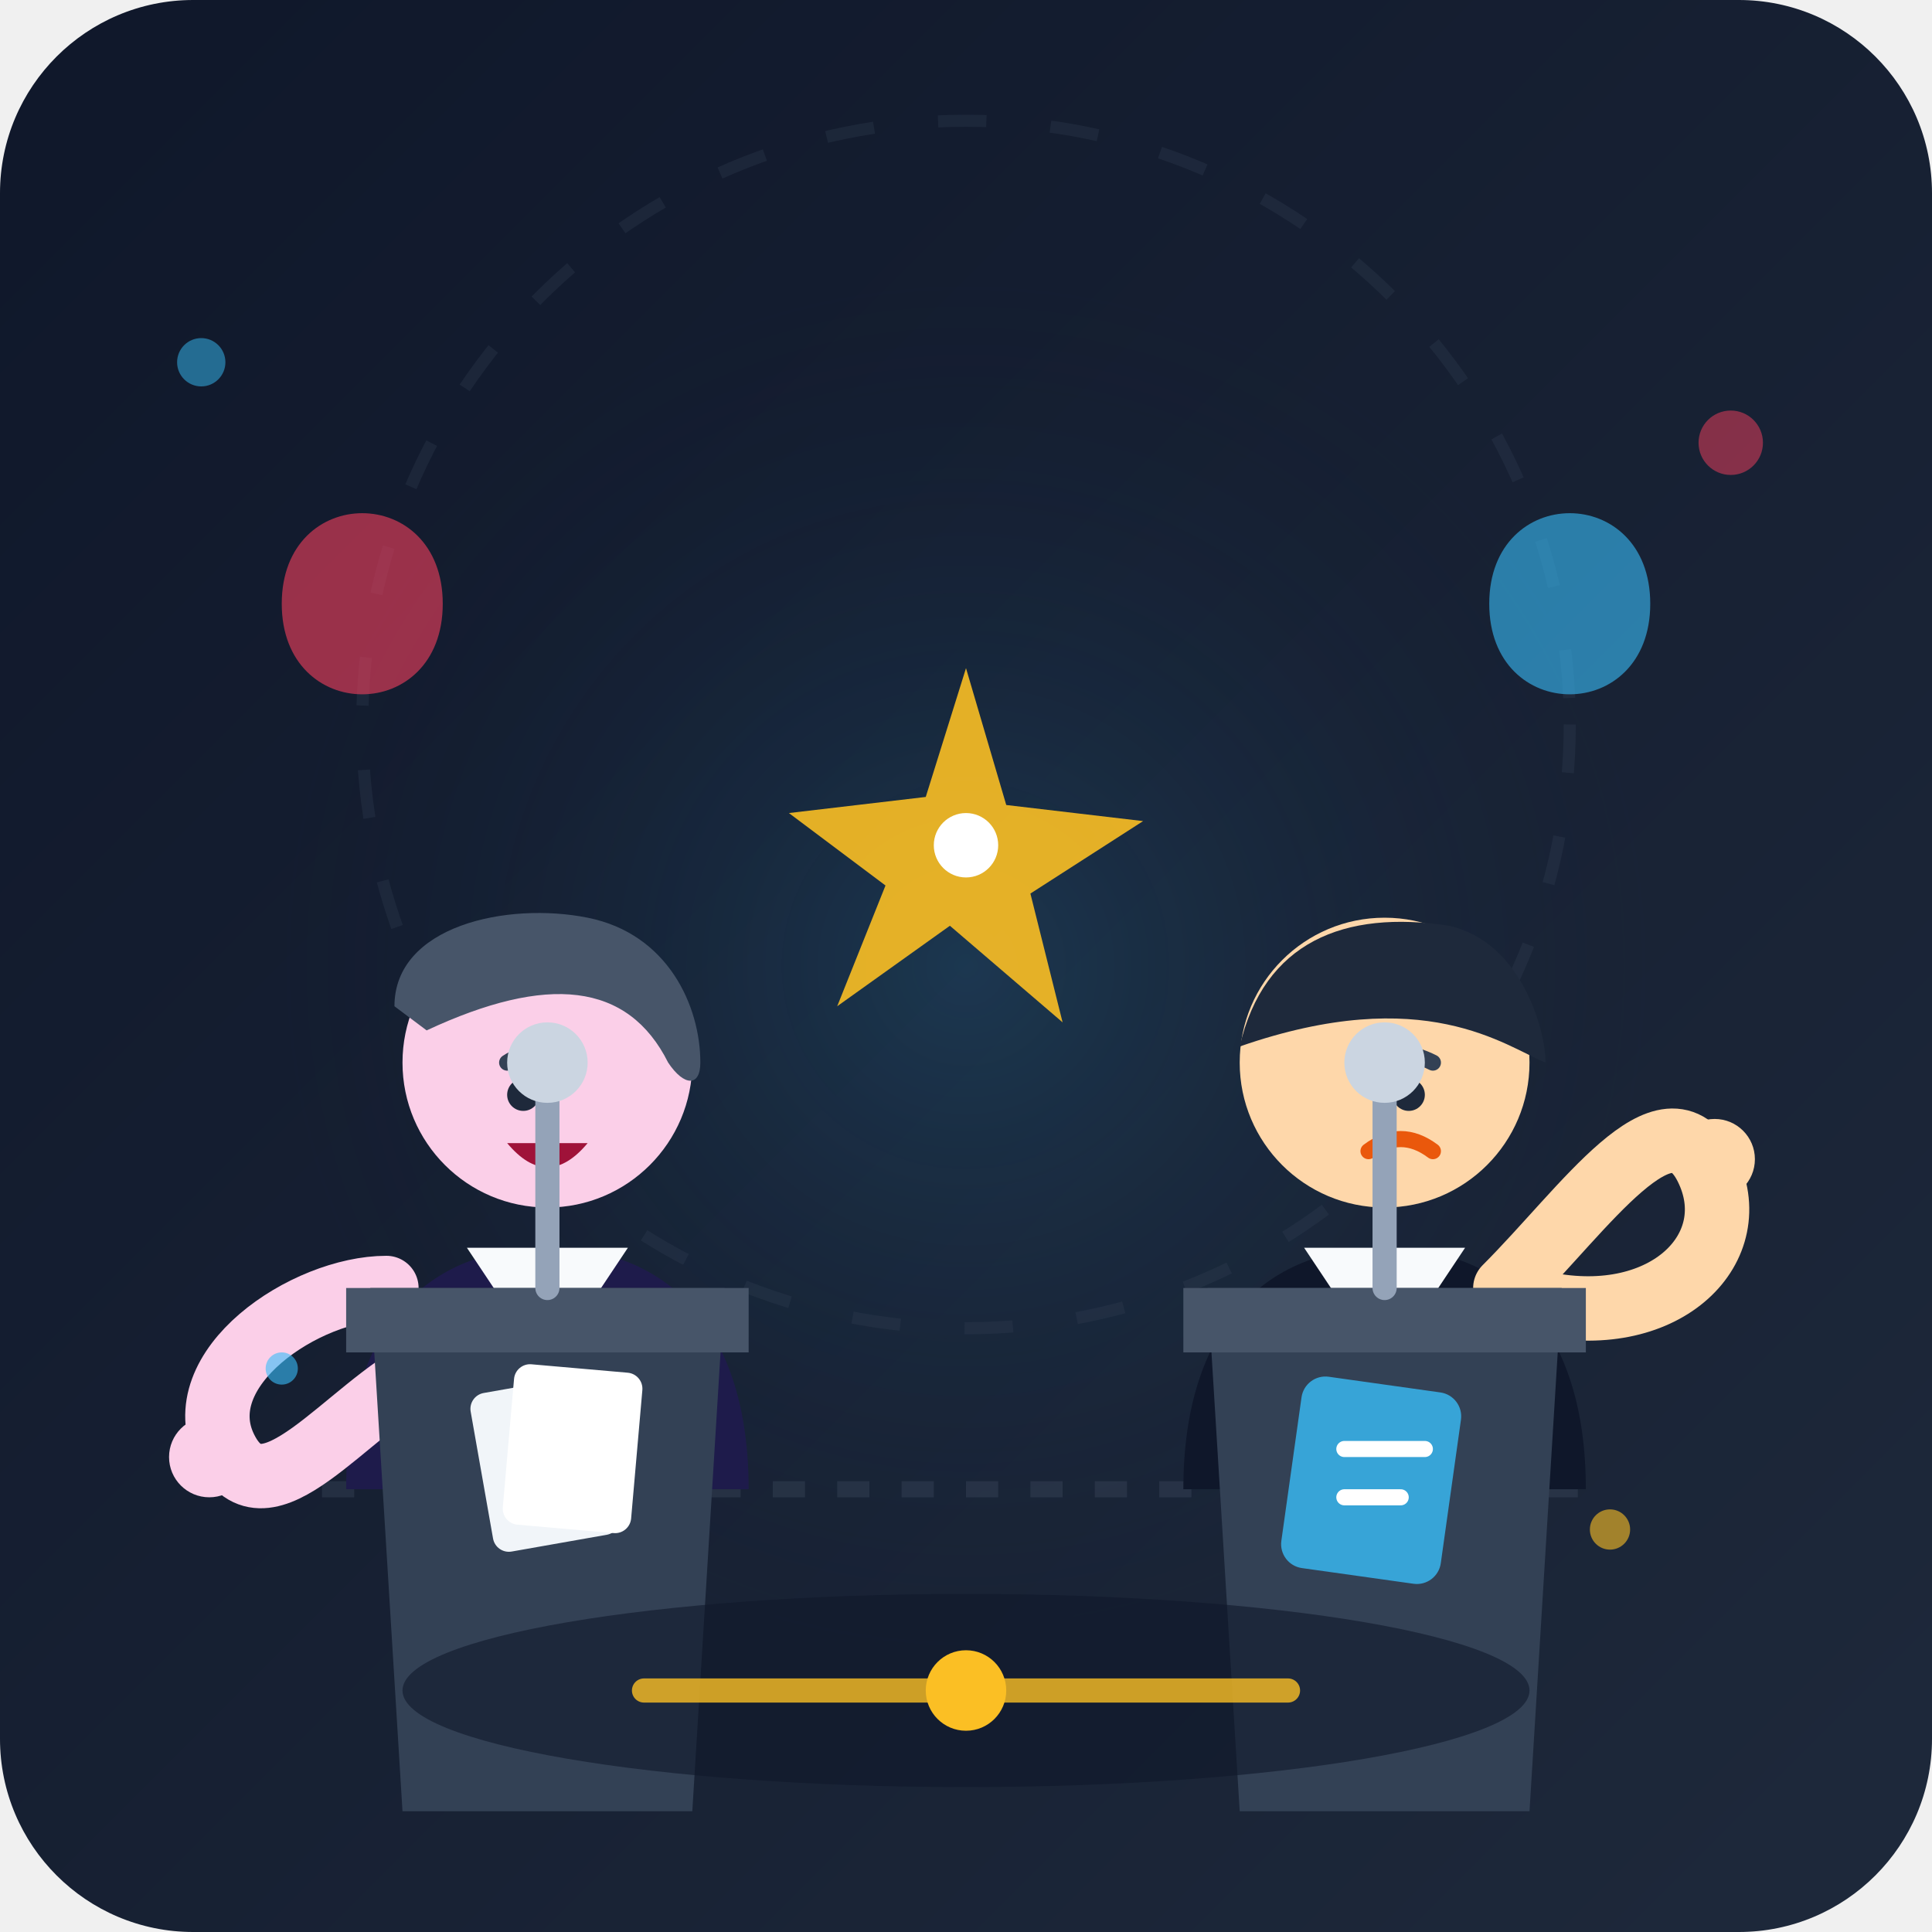
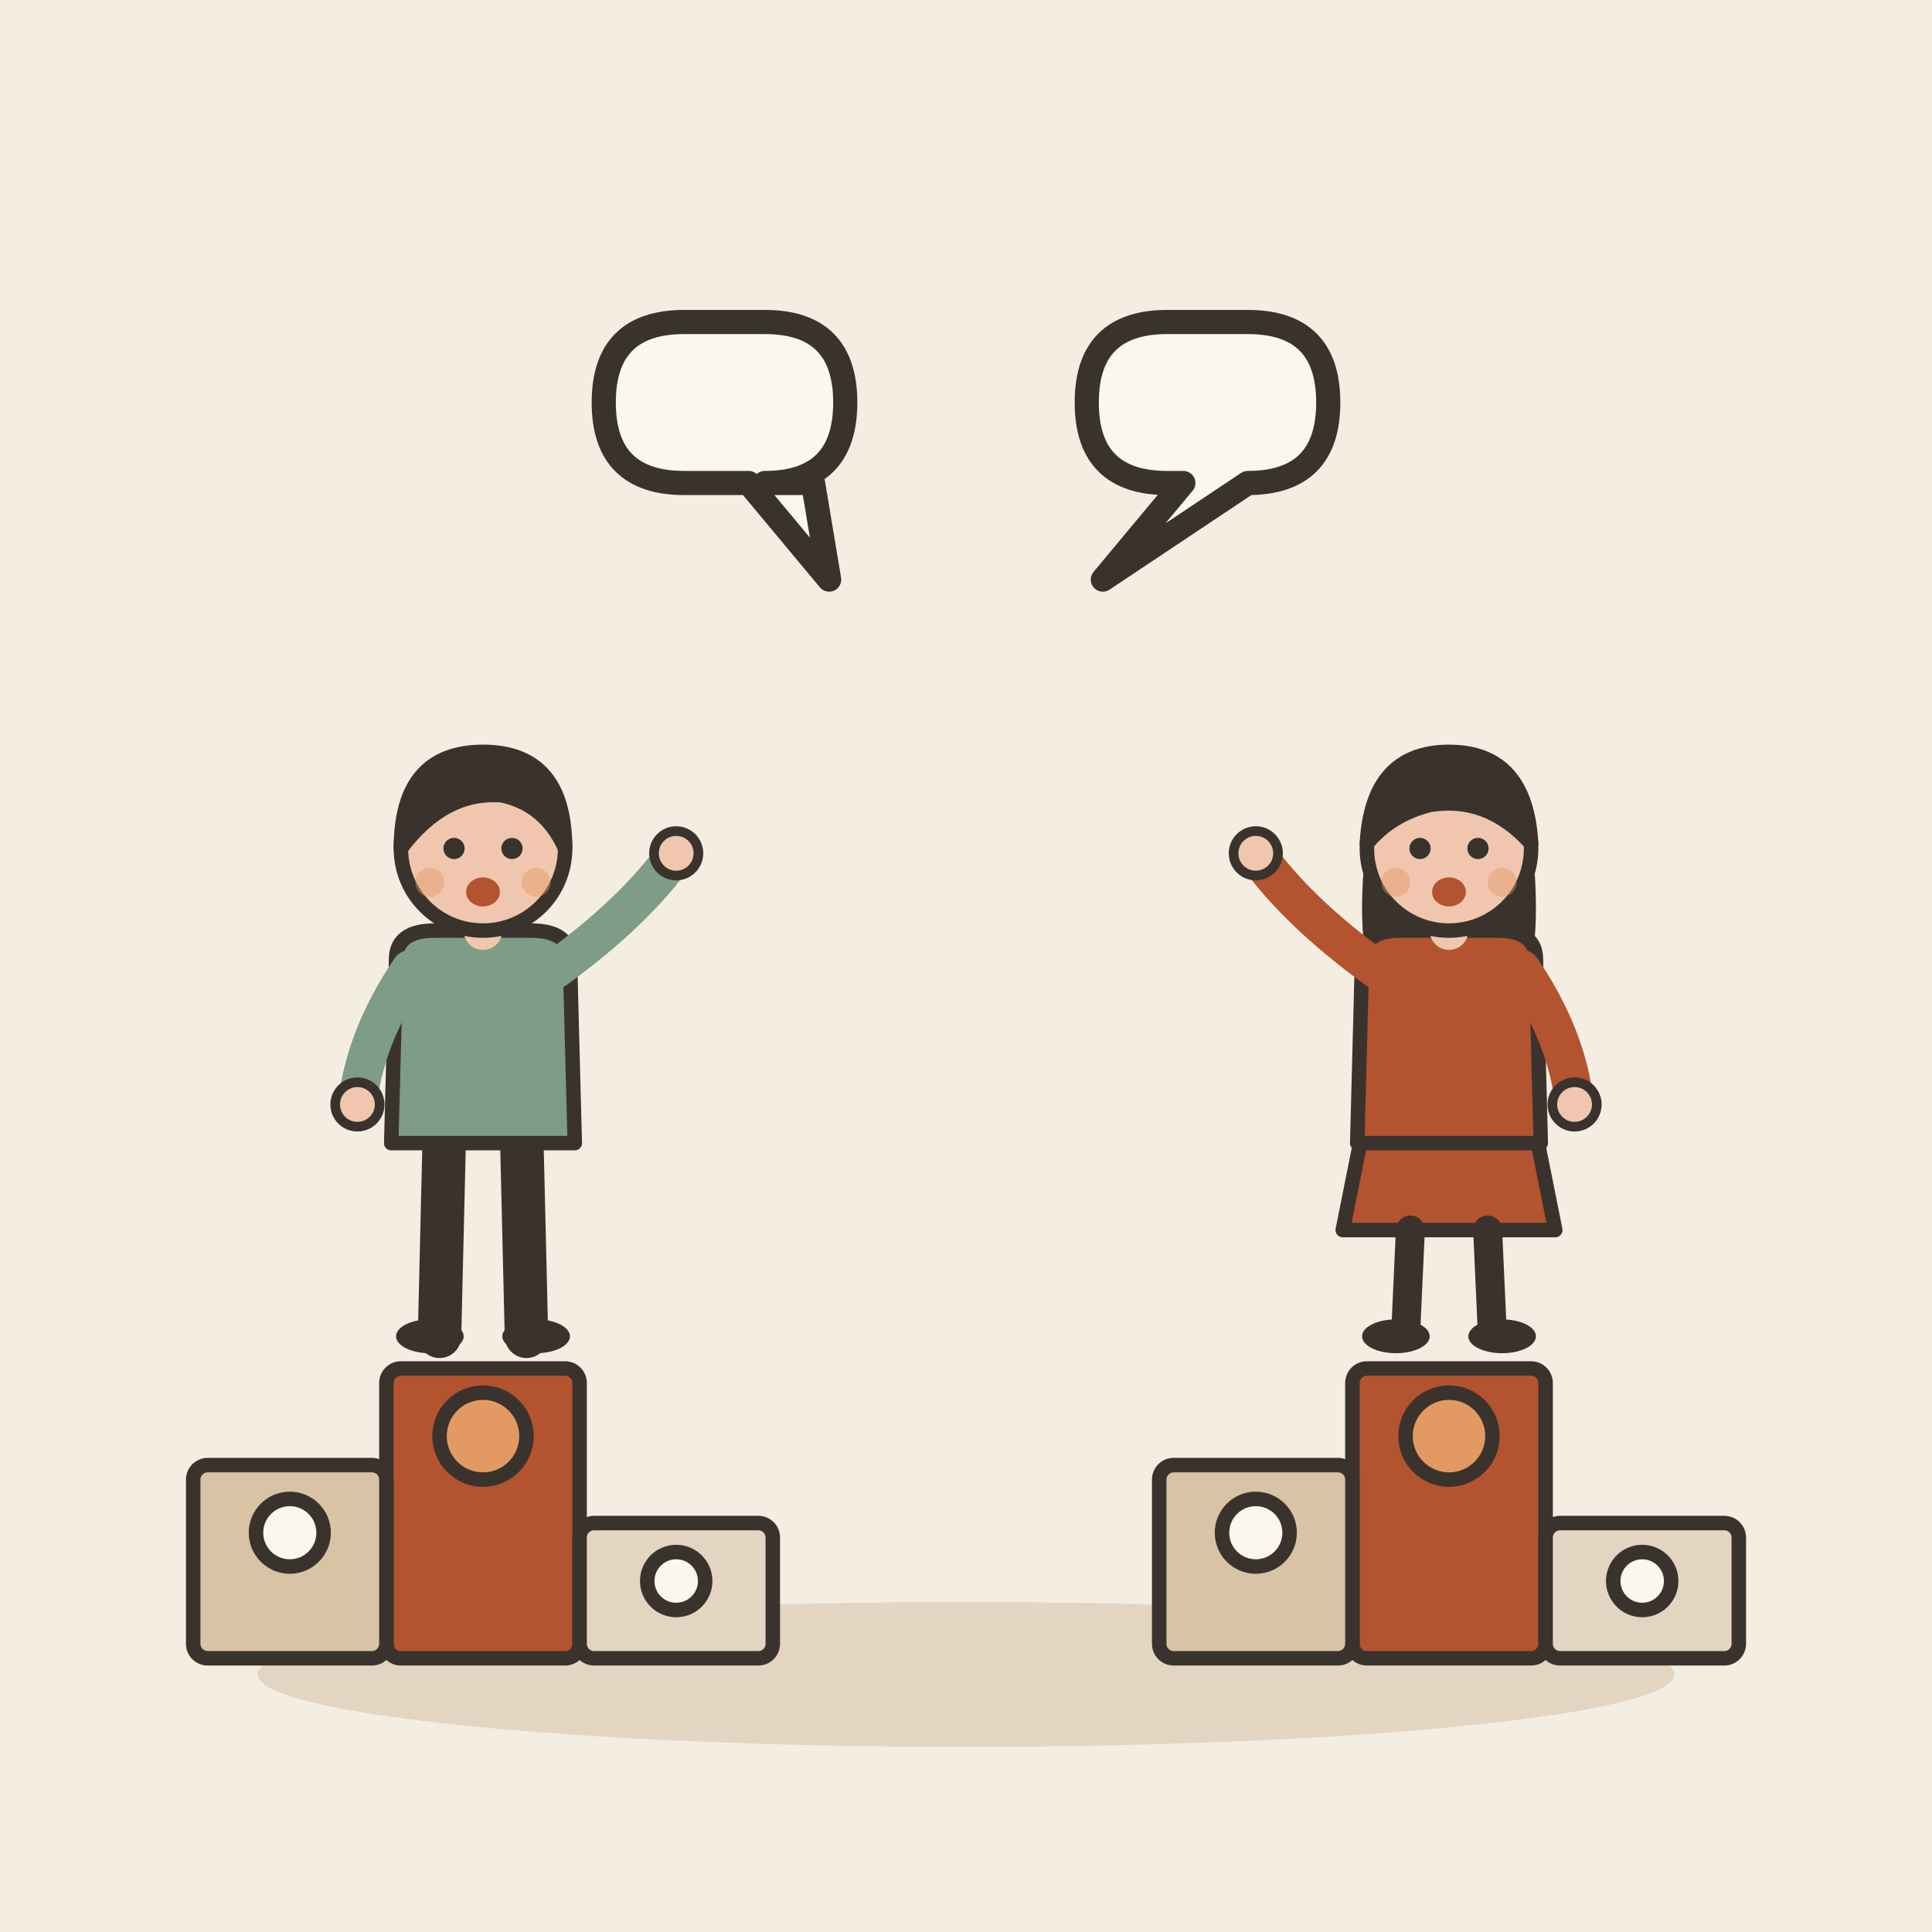
- <svg xmlns="http://www.w3.org/2000/svg" viewBox="0 0 240 240">
-   <defs>
-     <linearGradient id="bgGrad" x1="0%" y1="0%" x2="100%" y2="100%">
-       <stop offset="0%" stop-color="#0f172a" />
-       <stop offset="100%" stop-color="#1e293b" />
-     </linearGradient>
-     <radialGradient id="stageGlow" cx="50%" cy="50%" r="50%">
-       <stop offset="0%" stop-color="#38bdf8" stop-opacity="0.15" />
-       <stop offset="100%" stop-color="#0f172a" stop-opacity="0" />
-     </radialGradient>
-     <linearSpeech id="speechLeft" x1="0%" y1="0%" x2="100%" y2="100%">
-       <stop offset="0%" stop-color="#f43f5e" />
-       <stop offset="100%" stop-color="#fb7185" />
-     </linearSpeech>
-     <linearSpeech id="speechRight" x1="0%" y1="0%" x2="100%" y2="100%">
-       <stop offset="0%" stop-color="#38bdf8" />
-       <stop offset="100%" stop-color="#818cf8" />
-     </linearSpeech>
-   </defs>
-   <rect width="240" height="240" rx="24" fill="url(#bgGrad)" />
-   <circle cx="120" cy="120" r="90" fill="url(#stageGlow)" />
-   <g opacity="0.3">
-     <path d="M40 185 L200 185" stroke="#475569" stroke-width="2" stroke-dasharray="4 4" />
-     <circle cx="120" cy="90" r="75" fill="none" stroke="#334155" stroke-width="1.5" stroke-dasharray="6 8" />
+ <svg xmlns="http://www.w3.org/2000/svg" viewBox="0 0 240 240" data-style="editorial">
+   <rect width="240" height="240" fill="#F4EDE2" />
+   <ellipse cx="120" cy="208" rx="88" ry="9" fill="#E3D5C1" />
+   <g transform="translate(60 206) scale(0.6 0.6)">
+     <rect x="-20" y="-60" width="40" height="60" rx="3" fill="#B4532F" stroke="#3A332D" stroke-width="3" stroke-linecap="round" stroke-linejoin="round" />
+     <rect x="-60" y="-40" width="40" height="40" rx="3" fill="#D8C3A5" stroke="#3A332D" stroke-width="3" stroke-linecap="round" stroke-linejoin="round" />
+     <rect x="20" y="-28" width="40" height="28" rx="3" fill="#E3D5C1" stroke="#3A332D" stroke-width="3" stroke-linecap="round" stroke-linejoin="round" />
+     <circle cx="0" cy="-46" r="9" fill="#E39A62" stroke="#3A332D" stroke-width="3" stroke-linecap="round" stroke-linejoin="round" />
+     <circle cx="-40" cy="-26" r="7" fill="#FBF6EE" stroke="#3A332D" stroke-width="3" stroke-linecap="round" stroke-linejoin="round" />
+     <circle cx="40" cy="-16" r="6" fill="#FBF6EE" stroke="#3A332D" stroke-width="3" stroke-linecap="round" stroke-linejoin="round" />
  </g>
-   <path d="M 65 75 Q 75 55 95 65 Q 115 75 105 95 Q 95 115 75 105 Z" fill="url(#speechLeft)" opacity="0.25" />
-   <path d="M 50 110 Q 65 95 85 105 Q 105 115 95 130 Q 85 145 65 135 Z" fill="url(#speechLeft)" opacity="0.4" />
-   <path d="M 35 75 C 35 60 55 60 55 75 C 55 90 35 90 35 75 Z" fill="#f43f5e" opacity="0.6" />
-   <path d="M 175 75 Q 165 55 145 65 Q 125 75 135 95 Q 145 115 165 105 Z" fill="url(#speechRight)" opacity="0.25" />
-   <path d="M 190 110 Q 175 95 155 105 Q 135 115 145 130 Q 155 145 175 135 Z" fill="url(#speechRight)" opacity="0.4" />
-   <path d="M 205 75 C 205 60 185 60 185 75 C 185 90 205 90 205 75 Z" fill="#38bdf8" opacity="0.6" />
-   <g transform="translate(120, 105)">
-     <polygon points="0,-22 5,-5 22,-3 8,6 12,22 -2,10 -16,20 -10,5 -22,-4 -5,-6" fill="#fbbf24" opacity="0.9" />
-     <circle cx="0" cy="0" r="4" fill="#ffffff" />
+   <g transform="translate(180 206) scale(0.6 0.6)">
+     <rect x="-20" y="-60" width="40" height="60" rx="3" fill="#B4532F" stroke="#3A332D" stroke-width="3" stroke-linecap="round" stroke-linejoin="round" />
+     <rect x="-60" y="-40" width="40" height="40" rx="3" fill="#D8C3A5" stroke="#3A332D" stroke-width="3" stroke-linecap="round" stroke-linejoin="round" />
+     <rect x="20" y="-28" width="40" height="28" rx="3" fill="#E3D5C1" stroke="#3A332D" stroke-width="3" stroke-linecap="round" stroke-linejoin="round" />
+     <circle cx="0" cy="-46" r="9" fill="#E39A62" stroke="#3A332D" stroke-width="3" stroke-linecap="round" stroke-linejoin="round" />
+     <circle cx="-40" cy="-26" r="7" fill="#FBF6EE" stroke="#3A332D" stroke-width="3" stroke-linecap="round" stroke-linejoin="round" />
+     <circle cx="40" cy="-16" r="6" fill="#FBF6EE" stroke="#3A332D" stroke-width="3" stroke-linecap="round" stroke-linejoin="round" />
  </g>
-   <g transform="translate(68, 120)">
-     <path d="M-25 65 C-25 45 -15 35 0 35 C15 35 25 45 25 65 Z" fill="#1e1b4b" />
-     <path d="M-10 35 L0 50 L10 35 Z" fill="#f8fafc" />
-     <polygon points="0,42 -4,65 4,65" fill="#f43f5e" />
-     <circle cx="0" cy="12" r="18" fill="#fbcfe8" />
-     <path d="M-19 5 C-19 -5 -5 -8 5 -6 C15 -4 19 5 19 12 C19 15 17 15 15 12 C10 2 0 1 -15 8 Z" fill="#475569" />
-     <path d="M-5 12 Q-2 10 1 12" stroke="#334155" stroke-width="2" stroke-linecap="round" />
-     <circle cx="-3" cy="16" r="2" fill="#1e293b" />
-     <path d="M-5 22 Q0 28 5 22" fill="#9f1239" />
-     <path d="M-20 40 C-30 40 -45 50 -40 60 C-35 70 -25 55 -15 50" fill="none" stroke="#fbcfe8" stroke-width="8" stroke-linecap="round" />
-     <circle cx="-42" cy="61" r="5" fill="#fbcfe8" />
+   <g transform="translate(60 166) scale(0.6 0.6)">
+     <path d="M-8 -42L-9 0" stroke="#3A332D" stroke-width="9" stroke-linecap="round" fill="none" />
+     <path d="M8 -42L9 0" stroke="#3A332D" stroke-width="9" stroke-linecap="round" fill="none" />
+     <ellipse cx="-11" cy="0" rx="7" ry="3.5" fill="#3A332D" />
+     <ellipse cx="11" cy="0" rx="7" ry="3.5" fill="#3A332D" />
+     <path d="M-18 -78Q-18 -84 -10 -84L10 -84Q18 -84 18 -78L19 -40L-19 -40Z" fill="#7E9C86" stroke="#3A332D" stroke-width="3" stroke-linecap="round" stroke-linejoin="round" />
+     <path d="M-15 -76Q-24.5 -62 -26 -48" fill="none" stroke="#7E9C86" stroke-width="8" stroke-linecap="round" stroke-linejoin="round" />
+     <circle cx="-26" cy="-48" r="4.6" fill="#F0C7AE" stroke="#3A332D" stroke-linecap="round" stroke-linejoin="round" stroke-width="2" />
+     <path d="M15 -76Q31.5 -88 40 -100" fill="none" stroke="#7E9C86" stroke-width="8" stroke-linecap="round" stroke-linejoin="round" />
+     <circle cx="40" cy="-100" r="4.6" fill="#F0C7AE" stroke="#3A332D" stroke-linecap="round" stroke-linejoin="round" stroke-width="2" />
+     <path d="M0 -84L0 -88" stroke="#F0C7AE" stroke-width="8" stroke-linecap="round" fill="none" />
+     <circle cx="0" cy="-101" r="17" fill="#F0C7AE" stroke="#3A332D" stroke-width="3" stroke-linecap="round" stroke-linejoin="round" />
+     <path d="M-17 -101Q-17 -121 0 -121Q17 -121 17 -101Q13 -110 4 -112Q-8 -113 -17 -101Z" fill="#3A332D" stroke="#3A332D" stroke-width="3" stroke-linecap="round" stroke-linejoin="round" />
+     <circle cx="-6" cy="-101" r="2.2" fill="#3A332D" />
+     <circle cx="6" cy="-101" r="2.2" fill="#3A332D" />
+     <ellipse cx="0" cy="-92" rx="3.5" ry="3" fill="#B4532F" />
+     <circle cx="-11" cy="-94" r="3" fill="#E39A62" opacity="0.45" />
+     <circle cx="11" cy="-94" r="3" fill="#E39A62" opacity="0.45" />
  </g>
-   <g transform="translate(172, 120)">
-     <path d="M-25 65 C-25 45 -15 35 0 35 C15 35 25 45 25 65 Z" fill="#0f172a" />
-     <path d="M-10 35 L0 50 L10 35 Z" fill="#f8fafc" />
-     <polygon points="0,42 -4,65 4,65" fill="#38bdf8" />
-     <circle cx="0" cy="12" r="18" fill="#fed7aa" />
-     <path d="M-18 10 C-15 -3 -5 -7 8 -5 C17 -3 20 8 20 12 C15 10 5 2 -18 10 Z" fill="#1e293b" />
-     <path d="M-2 11 Q2 10 6 12" stroke="#334155" stroke-width="2" stroke-linecap="round" />
-     <circle cx="3" cy="16" r="2" fill="#1e293b" />
-     <path d="M-2 23 Q2 20 6 23" fill="none" stroke="#ea580c" stroke-width="2" stroke-linecap="round" />
-     <path d="M20 42 C35 45 45 35 40 25 C35 15 25 30 15 40" fill="none" stroke="#fed7aa" stroke-width="8" stroke-linecap="round" />
-     <circle cx="41" cy="24" r="5" fill="#fed7aa" />
+   <g transform="translate(180 166) scale(0.6 0.6)">
+     <path d="M-18 -42L-22 -22L22 -22L18 -42Z" fill="#B4532F" stroke="#3A332D" stroke-width="3" stroke-linecap="round" stroke-linejoin="round" />
+     <path d="M-8 -22L-9 0" stroke="#3A332D" stroke-width="6" stroke-linecap="round" fill="none" />
+     <path d="M8 -22L9 0" stroke="#3A332D" stroke-width="6" stroke-linecap="round" fill="none" />
+     <ellipse cx="-11" cy="0" rx="7" ry="3.5" fill="#3A332D" />
+     <ellipse cx="11" cy="0" rx="7" ry="3.5" fill="#3A332D" />
+     <path d="M-17 -104Q-20 -78 -14 -70L-6 -78L6 -78L14 -70Q20 -78 17 -104Z" fill="#3A332D" />
+     <path d="M-18 -78Q-18 -84 -10 -84L10 -84Q18 -84 18 -78L19 -40L-19 -40Z" fill="#B4532F" stroke="#3A332D" stroke-width="3" stroke-linecap="round" stroke-linejoin="round" />
+     <path d="M-15 -76Q-31.5 -88 -40 -100" fill="none" stroke="#B4532F" stroke-width="8" stroke-linecap="round" stroke-linejoin="round" />
+     <circle cx="-40" cy="-100" r="4.6" fill="#F0C7AE" stroke="#3A332D" stroke-linecap="round" stroke-linejoin="round" stroke-width="2" />
+     <path d="M15 -76Q24.5 -62 26 -48" fill="none" stroke="#B4532F" stroke-width="8" stroke-linecap="round" stroke-linejoin="round" />
+     <circle cx="26" cy="-48" r="4.6" fill="#F0C7AE" stroke="#3A332D" stroke-linecap="round" stroke-linejoin="round" stroke-width="2" />
+     <path d="M0 -84L0 -88" stroke="#F0C7AE" stroke-width="8" stroke-linecap="round" fill="none" />
+     <circle cx="0" cy="-101" r="17" fill="#F0C7AE" stroke="#3A332D" stroke-width="3" stroke-linecap="round" stroke-linejoin="round" />
+     <path d="M-17 -102Q-16 -121 0 -121Q16 -121 17 -102Q8 -112 -4 -110Q-12 -108 -17 -102Z" fill="#3A332D" stroke="#3A332D" stroke-width="3" stroke-linecap="round" stroke-linejoin="round" />
+     <circle cx="-6" cy="-101" r="2.2" fill="#3A332D" />
+     <circle cx="6" cy="-101" r="2.2" fill="#3A332D" />
+     <ellipse cx="0" cy="-92" rx="3.5" ry="3" fill="#B4532F" />
+     <circle cx="-11" cy="-94" r="3" fill="#E39A62" opacity="0.45" />
+     <circle cx="11" cy="-94" r="3" fill="#E39A62" opacity="0.45" />
  </g>
-   <g transform="translate(68, 160)">
-     <path d="M-22 0 L22 0 L18 65 L-18 65 Z" fill="#334155" />
-     <path d="M-25 0 L25 0 L25 8 L-25 8 Z" fill="#475569" />
-     <path d="M0 0 L0 -25" stroke="#94a3b8" stroke-width="3" stroke-linecap="round" />
-     <circle cx="0" cy="-28" r="5" fill="#cbd5e1" />
-     <rect x="-10" y="12" width="16" height="20" rx="2" fill="#f1f5f9" transform="rotate(-10 -2 12)" />
-     <rect x="-4" y="10" width="16" height="20" rx="2" fill="#ffffff" transform="rotate(5 4 10)" />
-   </g>
-   <g transform="translate(172, 160)">
-     <path d="M-22 0 L22 0 L18 65 L-18 65 Z" fill="#334155" />
-     <path d="M-25 0 L25 0 L25 8 L-25 8 Z" fill="#475569" />
-     <path d="M0 0 L0 -25" stroke="#94a3b8" stroke-width="3" stroke-linecap="round" />
-     <circle cx="0" cy="-28" r="5" fill="#cbd5e1" />
-     <rect x="-10" y="12" width="20" height="24" rx="3" fill="#38bdf8" opacity="0.8" transform="rotate(8 0 12)" />
-     <line x1="-5" y1="20" x2="5" y2="20" stroke="#ffffff" stroke-width="2" stroke-linecap="round" />
-     <line x1="-5" y1="26" x2="2" y2="26" stroke="#ffffff" stroke-width="2" stroke-linecap="round" />
-   </g>
-   <ellipse cx="120" cy="210" rx="70" ry="12" fill="#0f172a" opacity="0.6" />
-   <path d="M 80 210 L 160 210" stroke="#fbbf24" stroke-width="3" stroke-linecap="round" opacity="0.8" />
-   <circle cx="120" cy="210" r="5" fill="#fbbf24" />
-   <circle cx="25" cy="45" r="3" fill="#38bdf8" opacity="0.5" />
-   <circle cx="215" cy="55" r="4" fill="#f43f5e" opacity="0.5" />
-   <circle cx="200" cy="190" r="2.5" fill="#fbbf24" opacity="0.6" />
-   <circle cx="35" cy="170" r="2" fill="#38bdf8" opacity="0.6" />
+   <path d="M75 50Q75 40 85 40L95 40Q105 40 105 50L105 50Q105 60 95 60L101 60L103 72L93 60L85 60Q75 60 75 50Z" fill="#FBF6EE" stroke="#3A332D" stroke-width="3" stroke-linecap="round" stroke-linejoin="round" />
+   <path d="M135 50Q135 40 145 40L155 40Q165 40 165 50L165 50Q165 60 155 60L155 60L137 72L147 60L145 60Q135 60 135 50Z" fill="#FBF6EE" stroke="#3A332D" stroke-width="3" stroke-linecap="round" stroke-linejoin="round" />
</svg>
